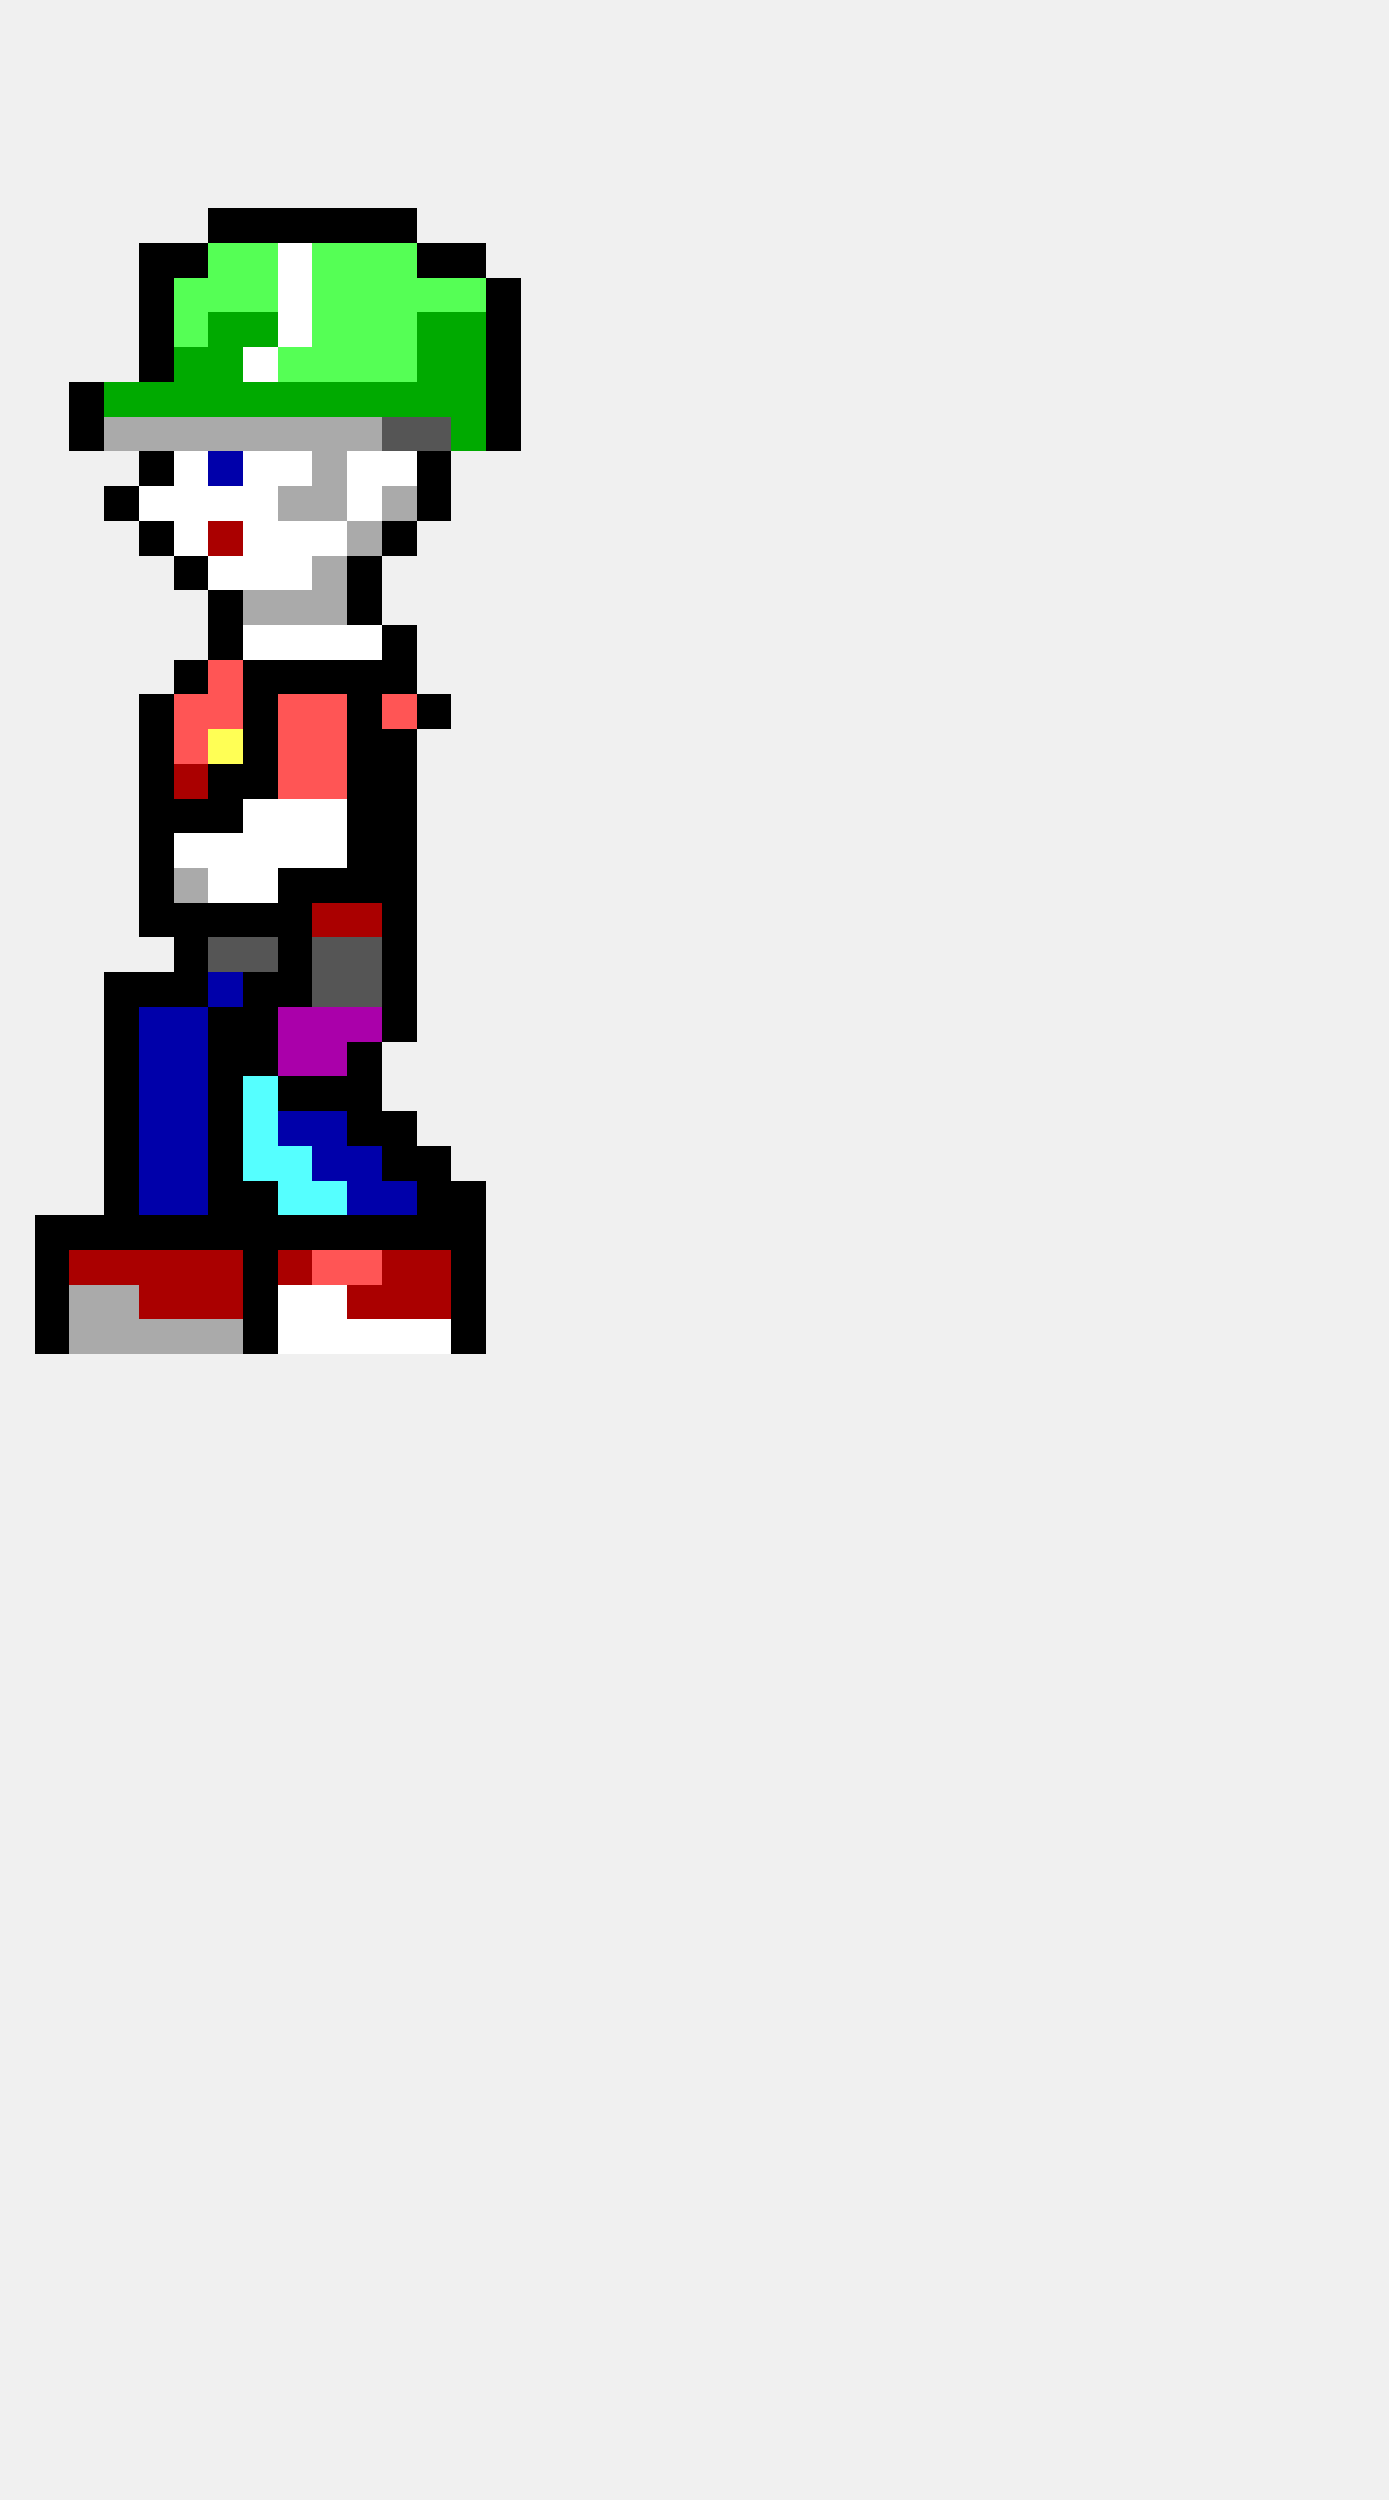
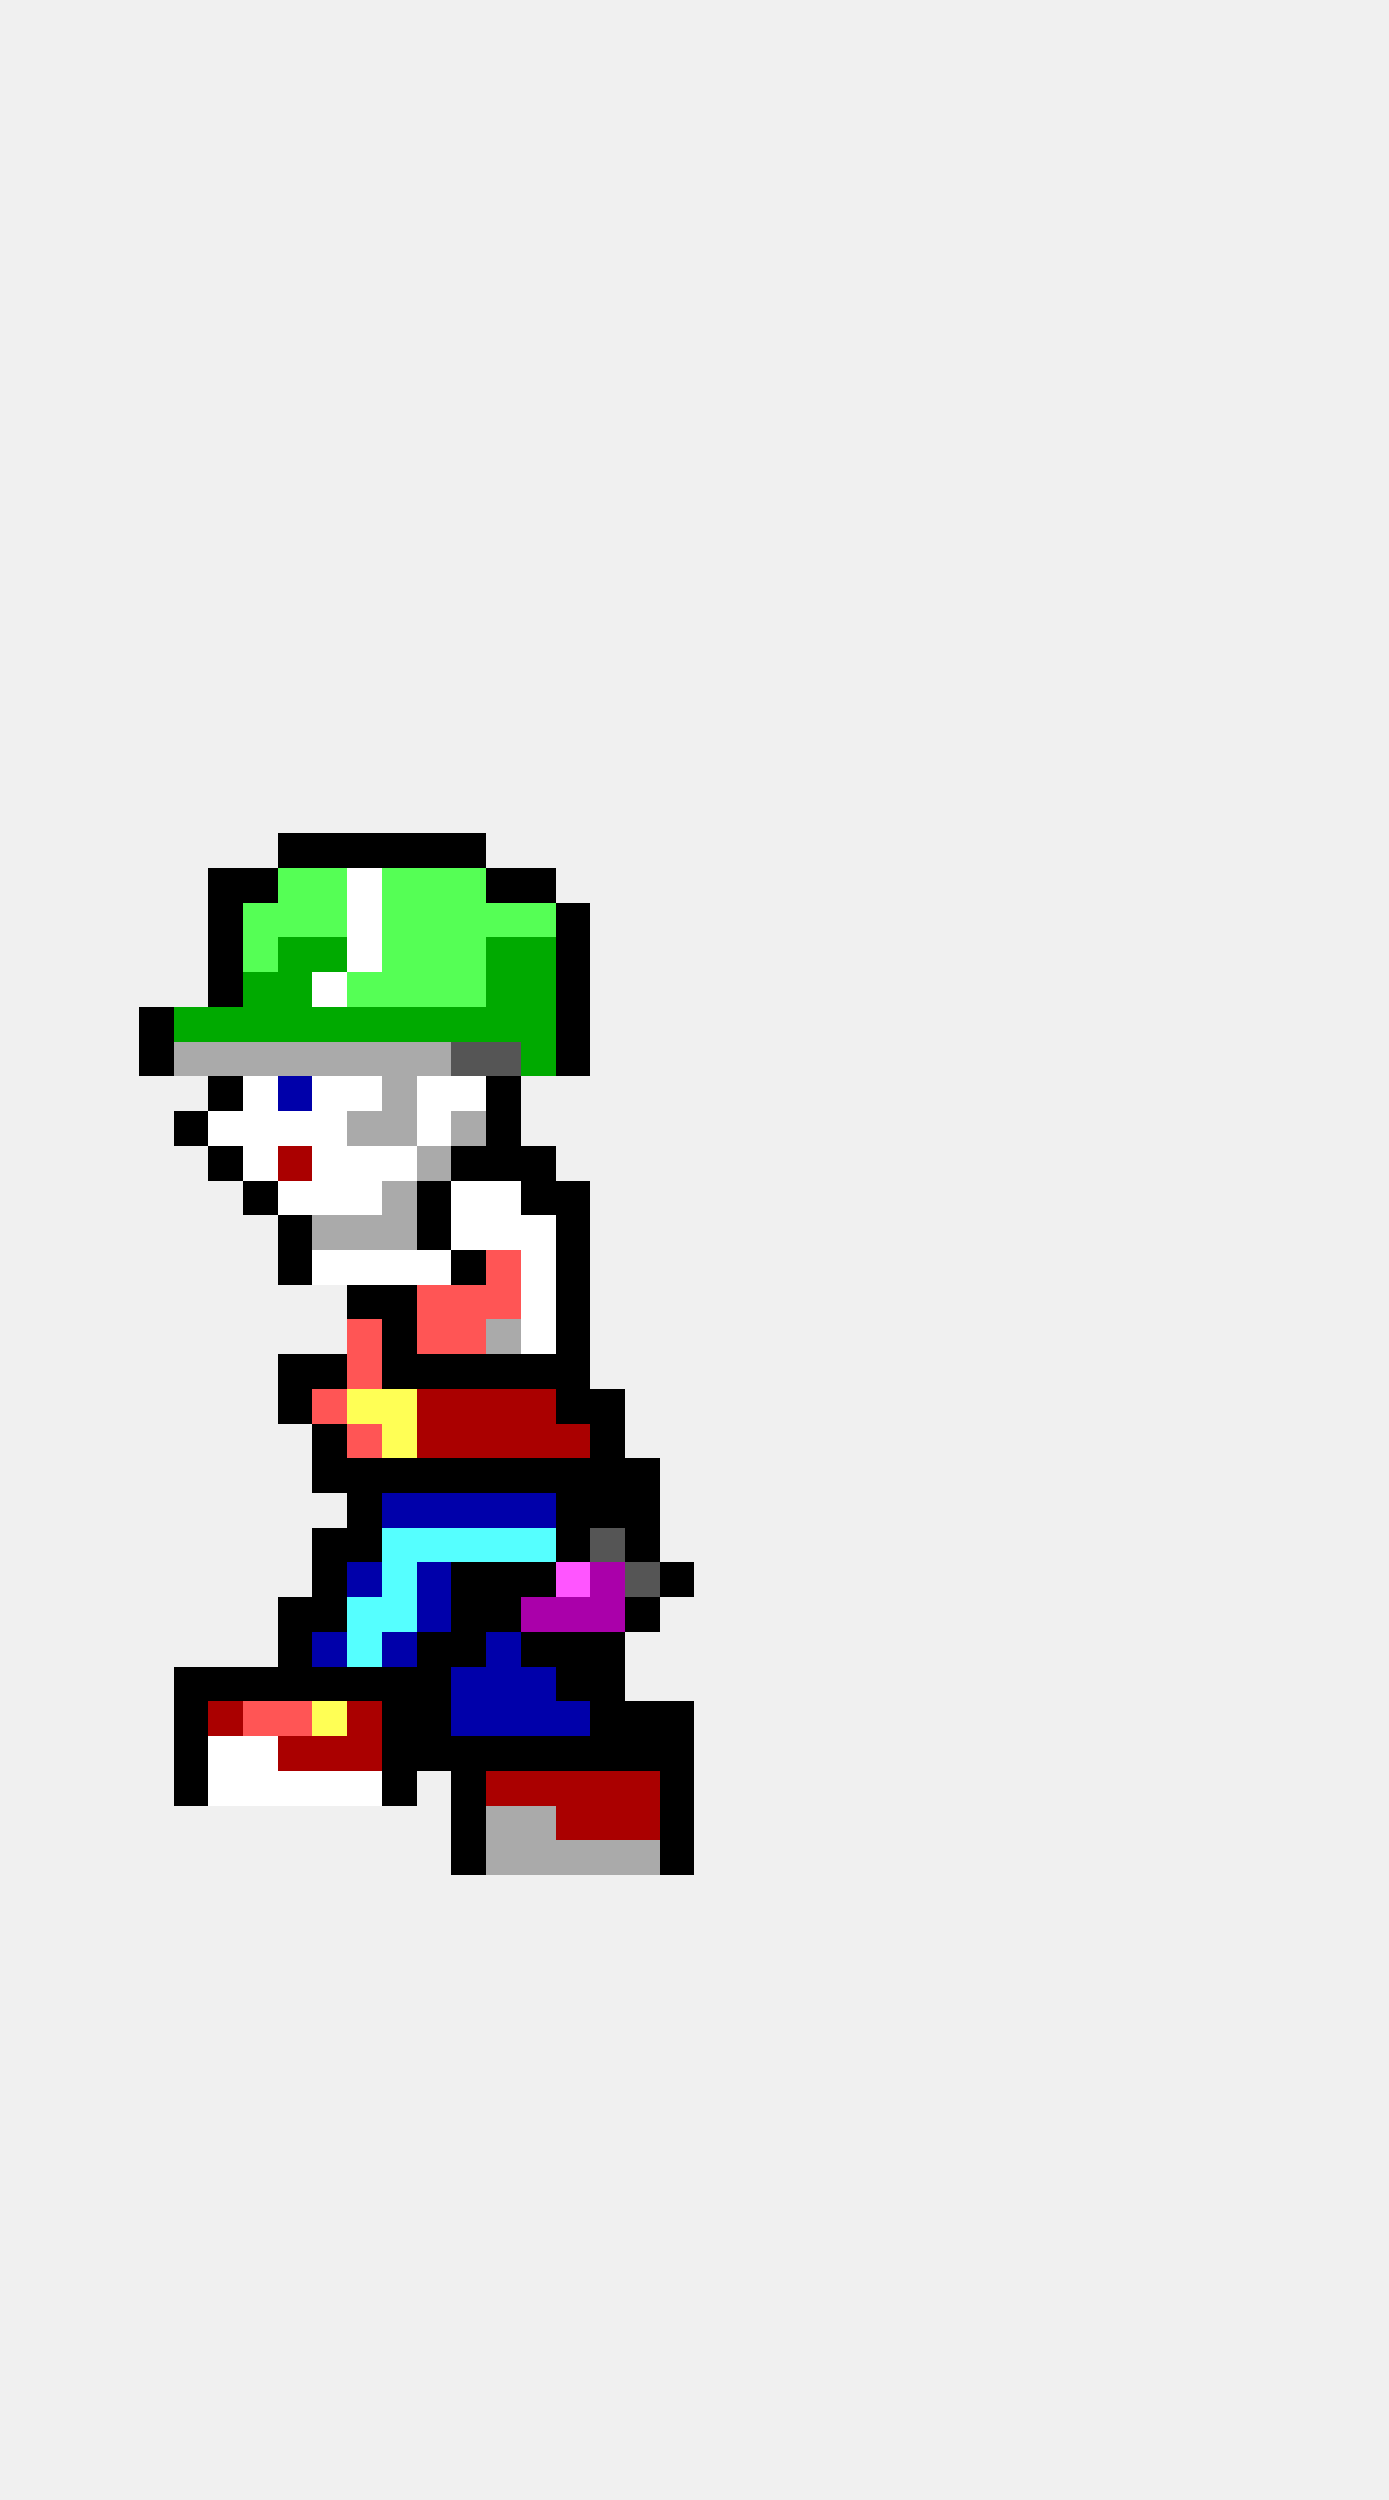
<svg xmlns="http://www.w3.org/2000/svg" width="40" height="72" viewBox="0 0 40 72" shape-rendering="crispEdges">
-   <rect x="6" y="6" width="1" height="1" fill="#000000" />
-   <rect x="7" y="6" width="1" height="1" fill="#000000" />
-   <rect x="8" y="6" width="1" height="1" fill="#000000" />
-   <rect x="9" y="6" width="1" height="1" fill="#000000" />
-   <rect x="10" y="6" width="1" height="1" fill="#000000" />
-   <rect x="11" y="6" width="1" height="1" fill="#000000" />
-   <rect x="4" y="7" width="1" height="1" fill="#000000" />
-   <rect x="5" y="7" width="1" height="1" fill="#000000" />
-   <rect x="6" y="7" width="1" height="1" fill="#55ff55" />
-   <rect x="7" y="7" width="1" height="1" fill="#55ff55" />
-   <rect x="8" y="7" width="1" height="1" fill="#ffffff" />
-   <rect x="9" y="7" width="1" height="1" fill="#55ff55" />
-   <rect x="10" y="7" width="1" height="1" fill="#55ff55" />
-   <rect x="11" y="7" width="1" height="1" fill="#55ff55" />
-   <rect x="12" y="7" width="1" height="1" fill="#000000" />
-   <rect x="13" y="7" width="1" height="1" fill="#000000" />
-   <rect x="4" y="8" width="1" height="1" fill="#000000" />
-   <rect x="5" y="8" width="1" height="1" fill="#55ff55" />
-   <rect x="6" y="8" width="1" height="1" fill="#55ff55" />
-   <rect x="7" y="8" width="1" height="1" fill="#55ff55" />
-   <rect x="8" y="8" width="1" height="1" fill="#ffffff" />
-   <rect x="9" y="8" width="1" height="1" fill="#55ff55" />
-   <rect x="10" y="8" width="1" height="1" fill="#55ff55" />
-   <rect x="11" y="8" width="1" height="1" fill="#55ff55" />
-   <rect x="12" y="8" width="1" height="1" fill="#55ff55" />
-   <rect x="13" y="8" width="1" height="1" fill="#55ff55" />
-   <rect x="14" y="8" width="1" height="1" fill="#000000" />
-   <rect x="4" y="9" width="1" height="1" fill="#000000" />
-   <rect x="5" y="9" width="1" height="1" fill="#55ff55" />
-   <rect x="6" y="9" width="1" height="1" fill="#00aa00" />
-   <rect x="7" y="9" width="1" height="1" fill="#00aa00" />
-   <rect x="8" y="9" width="1" height="1" fill="#ffffff" />
-   <rect x="9" y="9" width="1" height="1" fill="#55ff55" />
-   <rect x="10" y="9" width="1" height="1" fill="#55ff55" />
-   <rect x="11" y="9" width="1" height="1" fill="#55ff55" />
-   <rect x="12" y="9" width="1" height="1" fill="#00aa00" />
-   <rect x="13" y="9" width="1" height="1" fill="#00aa00" />
-   <rect x="14" y="9" width="1" height="1" fill="#000000" />
-   <rect x="4" y="10" width="1" height="1" fill="#000000" />
-   <rect x="5" y="10" width="1" height="1" fill="#00aa00" />
-   <rect x="6" y="10" width="1" height="1" fill="#00aa00" />
-   <rect x="7" y="10" width="1" height="1" fill="#ffffff" />
-   <rect x="8" y="10" width="1" height="1" fill="#55ff55" />
-   <rect x="9" y="10" width="1" height="1" fill="#55ff55" />
-   <rect x="10" y="10" width="1" height="1" fill="#55ff55" />
-   <rect x="11" y="10" width="1" height="1" fill="#55ff55" />
-   <rect x="12" y="10" width="1" height="1" fill="#00aa00" />
-   <rect x="13" y="10" width="1" height="1" fill="#00aa00" />
-   <rect x="14" y="10" width="1" height="1" fill="#000000" />
-   <rect x="2" y="11" width="1" height="1" fill="#000000" />
-   <rect x="3" y="11" width="1" height="1" fill="#00aa00" />
-   <rect x="4" y="11" width="1" height="1" fill="#00aa00" />
-   <rect x="5" y="11" width="1" height="1" fill="#00aa00" />
-   <rect x="6" y="11" width="1" height="1" fill="#00aa00" />
-   <rect x="7" y="11" width="1" height="1" fill="#00aa00" />
-   <rect x="8" y="11" width="1" height="1" fill="#00aa00" />
-   <rect x="9" y="11" width="1" height="1" fill="#00aa00" />
-   <rect x="10" y="11" width="1" height="1" fill="#00aa00" />
-   <rect x="11" y="11" width="1" height="1" fill="#00aa00" />
-   <rect x="12" y="11" width="1" height="1" fill="#00aa00" />
-   <rect x="13" y="11" width="1" height="1" fill="#00aa00" />
-   <rect x="14" y="11" width="1" height="1" fill="#000000" />
-   <rect x="2" y="12" width="1" height="1" fill="#000000" />
-   <rect x="3" y="12" width="1" height="1" fill="#aaaaaa" />
-   <rect x="4" y="12" width="1" height="1" fill="#aaaaaa" />
-   <rect x="5" y="12" width="1" height="1" fill="#aaaaaa" />
-   <rect x="6" y="12" width="1" height="1" fill="#aaaaaa" />
-   <rect x="7" y="12" width="1" height="1" fill="#aaaaaa" />
-   <rect x="8" y="12" width="1" height="1" fill="#aaaaaa" />
-   <rect x="9" y="12" width="1" height="1" fill="#aaaaaa" />
-   <rect x="10" y="12" width="1" height="1" fill="#aaaaaa" />
-   <rect x="11" y="12" width="1" height="1" fill="#555555" />
-   <rect x="12" y="12" width="1" height="1" fill="#555555" />
-   <rect x="13" y="12" width="1" height="1" fill="#00aa00" />
-   <rect x="14" y="12" width="1" height="1" fill="#000000" />
-   <rect x="4" y="13" width="1" height="1" fill="#000000" />
-   <rect x="5" y="13" width="1" height="1" fill="#ffffff" />
-   <rect x="6" y="13" width="1" height="1" fill="#0000aa" />
-   <rect x="7" y="13" width="1" height="1" fill="#ffffff" />
-   <rect x="8" y="13" width="1" height="1" fill="#ffffff" />
-   <rect x="9" y="13" width="1" height="1" fill="#aaaaaa" />
-   <rect x="10" y="13" width="1" height="1" fill="#ffffff" />
-   <rect x="11" y="13" width="1" height="1" fill="#ffffff" />
-   <rect x="12" y="13" width="1" height="1" fill="#000000" />
-   <rect x="3" y="14" width="1" height="1" fill="#000000" />
-   <rect x="4" y="14" width="1" height="1" fill="#ffffff" />
-   <rect x="5" y="14" width="1" height="1" fill="#ffffff" />
-   <rect x="6" y="14" width="1" height="1" fill="#ffffff" />
-   <rect x="7" y="14" width="1" height="1" fill="#ffffff" />
-   <rect x="8" y="14" width="1" height="1" fill="#aaaaaa" />
-   <rect x="9" y="14" width="1" height="1" fill="#aaaaaa" />
-   <rect x="10" y="14" width="1" height="1" fill="#ffffff" />
-   <rect x="11" y="14" width="1" height="1" fill="#aaaaaa" />
-   <rect x="12" y="14" width="1" height="1" fill="#000000" />
-   <rect x="4" y="15" width="1" height="1" fill="#000000" />
-   <rect x="5" y="15" width="1" height="1" fill="#ffffff" />
-   <rect x="6" y="15" width="1" height="1" fill="#aa0000" />
-   <rect x="7" y="15" width="1" height="1" fill="#ffffff" />
-   <rect x="8" y="15" width="1" height="1" fill="#ffffff" />
-   <rect x="9" y="15" width="1" height="1" fill="#ffffff" />
-   <rect x="10" y="15" width="1" height="1" fill="#aaaaaa" />
-   <rect x="11" y="15" width="1" height="1" fill="#000000" />
-   <rect x="5" y="16" width="1" height="1" fill="#000000" />
-   <rect x="6" y="16" width="1" height="1" fill="#ffffff" />
-   <rect x="7" y="16" width="1" height="1" fill="#ffffff" />
-   <rect x="8" y="16" width="1" height="1" fill="#ffffff" />
-   <rect x="9" y="16" width="1" height="1" fill="#aaaaaa" />
-   <rect x="10" y="16" width="1" height="1" fill="#000000" />
-   <rect x="6" y="17" width="1" height="1" fill="#000000" />
-   <rect x="7" y="17" width="1" height="1" fill="#aaaaaa" />
-   <rect x="8" y="17" width="1" height="1" fill="#aaaaaa" />
-   <rect x="9" y="17" width="1" height="1" fill="#aaaaaa" />
-   <rect x="10" y="17" width="1" height="1" fill="#000000" />
-   <rect x="6" y="18" width="1" height="1" fill="#000000" />
-   <rect x="7" y="18" width="1" height="1" fill="#ffffff" />
-   <rect x="8" y="18" width="1" height="1" fill="#ffffff" />
-   <rect x="9" y="18" width="1" height="1" fill="#ffffff" />
-   <rect x="10" y="18" width="1" height="1" fill="#ffffff" />
-   <rect x="11" y="18" width="1" height="1" fill="#000000" />
-   <rect x="5" y="19" width="1" height="1" fill="#000000" />
-   <rect x="6" y="19" width="1" height="1" fill="#ff5555" />
-   <rect x="7" y="19" width="1" height="1" fill="#000000" />
-   <rect x="8" y="19" width="1" height="1" fill="#000000" />
-   <rect x="9" y="19" width="1" height="1" fill="#000000" />
-   <rect x="10" y="19" width="1" height="1" fill="#000000" />
-   <rect x="11" y="19" width="1" height="1" fill="#000000" />
-   <rect x="4" y="20" width="1" height="1" fill="#000000" />
-   <rect x="5" y="20" width="1" height="1" fill="#ff5555" />
-   <rect x="6" y="20" width="1" height="1" fill="#ff5555" />
-   <rect x="7" y="20" width="1" height="1" fill="#000000" />
-   <rect x="8" y="20" width="1" height="1" fill="#ff5555" />
-   <rect x="9" y="20" width="1" height="1" fill="#ff5555" />
-   <rect x="10" y="20" width="1" height="1" fill="#000000" />
-   <rect x="11" y="20" width="1" height="1" fill="#ff5555" />
-   <rect x="12" y="20" width="1" height="1" fill="#000000" />
-   <rect x="4" y="21" width="1" height="1" fill="#000000" />
-   <rect x="5" y="21" width="1" height="1" fill="#ff5555" />
-   <rect x="6" y="21" width="1" height="1" fill="#ffff55" />
-   <rect x="7" y="21" width="1" height="1" fill="#000000" />
-   <rect x="8" y="21" width="1" height="1" fill="#ff5555" />
-   <rect x="9" y="21" width="1" height="1" fill="#ff5555" />
-   <rect x="10" y="21" width="1" height="1" fill="#000000" />
-   <rect x="11" y="21" width="1" height="1" fill="#000000" />
-   <rect x="4" y="22" width="1" height="1" fill="#000000" />
-   <rect x="5" y="22" width="1" height="1" fill="#aa0000" />
-   <rect x="6" y="22" width="1" height="1" fill="#000000" />
-   <rect x="7" y="22" width="1" height="1" fill="#000000" />
-   <rect x="8" y="22" width="1" height="1" fill="#ff5555" />
-   <rect x="9" y="22" width="1" height="1" fill="#ff5555" />
-   <rect x="10" y="22" width="1" height="1" fill="#000000" />
-   <rect x="11" y="22" width="1" height="1" fill="#000000" />
-   <rect x="4" y="23" width="1" height="1" fill="#000000" />
-   <rect x="5" y="23" width="1" height="1" fill="#000000" />
-   <rect x="6" y="23" width="1" height="1" fill="#000000" />
-   <rect x="7" y="23" width="1" height="1" fill="#ffffff" />
-   <rect x="8" y="23" width="1" height="1" fill="#ffffff" />
-   <rect x="9" y="23" width="1" height="1" fill="#ffffff" />
-   <rect x="10" y="23" width="1" height="1" fill="#000000" />
-   <rect x="11" y="23" width="1" height="1" fill="#000000" />
-   <rect x="4" y="24" width="1" height="1" fill="#000000" />
-   <rect x="5" y="24" width="1" height="1" fill="#ffffff" />
-   <rect x="6" y="24" width="1" height="1" fill="#ffffff" />
-   <rect x="7" y="24" width="1" height="1" fill="#ffffff" />
-   <rect x="8" y="24" width="1" height="1" fill="#ffffff" />
-   <rect x="9" y="24" width="1" height="1" fill="#ffffff" />
+   <rect x="8" y="24" width="1" height="1" fill="#000000" />
+   <rect x="9" y="24" width="1" height="1" fill="#000000" />
  <rect x="10" y="24" width="1" height="1" fill="#000000" />
  <rect x="11" y="24" width="1" height="1" fill="#000000" />
-   <rect x="4" y="25" width="1" height="1" fill="#000000" />
-   <rect x="5" y="25" width="1" height="1" fill="#aaaaaa" />
-   <rect x="6" y="25" width="1" height="1" fill="#ffffff" />
-   <rect x="7" y="25" width="1" height="1" fill="#ffffff" />
-   <rect x="8" y="25" width="1" height="1" fill="#000000" />
-   <rect x="9" y="25" width="1" height="1" fill="#000000" />
-   <rect x="10" y="25" width="1" height="1" fill="#000000" />
-   <rect x="11" y="25" width="1" height="1" fill="#000000" />
-   <rect x="4" y="26" width="1" height="1" fill="#000000" />
-   <rect x="5" y="26" width="1" height="1" fill="#000000" />
+   <rect x="12" y="24" width="1" height="1" fill="#000000" />
+   <rect x="13" y="24" width="1" height="1" fill="#000000" />
+   <rect x="6" y="25" width="1" height="1" fill="#000000" />
+   <rect x="7" y="25" width="1" height="1" fill="#000000" />
+   <rect x="8" y="25" width="1" height="1" fill="#55ff55" />
+   <rect x="9" y="25" width="1" height="1" fill="#55ff55" />
+   <rect x="10" y="25" width="1" height="1" fill="#ffffff" />
+   <rect x="11" y="25" width="1" height="1" fill="#55ff55" />
+   <rect x="12" y="25" width="1" height="1" fill="#55ff55" />
+   <rect x="13" y="25" width="1" height="1" fill="#55ff55" />
+   <rect x="14" y="25" width="1" height="1" fill="#000000" />
+   <rect x="15" y="25" width="1" height="1" fill="#000000" />
  <rect x="6" y="26" width="1" height="1" fill="#000000" />
-   <rect x="7" y="26" width="1" height="1" fill="#000000" />
-   <rect x="8" y="26" width="1" height="1" fill="#000000" />
-   <rect x="9" y="26" width="1" height="1" fill="#aa0000" />
-   <rect x="10" y="26" width="1" height="1" fill="#aa0000" />
-   <rect x="11" y="26" width="1" height="1" fill="#000000" />
-   <rect x="5" y="27" width="1" height="1" fill="#000000" />
-   <rect x="6" y="27" width="1" height="1" fill="#555555" />
-   <rect x="7" y="27" width="1" height="1" fill="#555555" />
-   <rect x="8" y="27" width="1" height="1" fill="#000000" />
-   <rect x="9" y="27" width="1" height="1" fill="#555555" />
-   <rect x="10" y="27" width="1" height="1" fill="#555555" />
-   <rect x="11" y="27" width="1" height="1" fill="#000000" />
-   <rect x="3" y="28" width="1" height="1" fill="#000000" />
-   <rect x="4" y="28" width="1" height="1" fill="#000000" />
-   <rect x="5" y="28" width="1" height="1" fill="#000000" />
-   <rect x="6" y="28" width="1" height="1" fill="#0000aa" />
-   <rect x="7" y="28" width="1" height="1" fill="#000000" />
-   <rect x="8" y="28" width="1" height="1" fill="#000000" />
-   <rect x="9" y="28" width="1" height="1" fill="#555555" />
-   <rect x="10" y="28" width="1" height="1" fill="#555555" />
-   <rect x="11" y="28" width="1" height="1" fill="#000000" />
-   <rect x="3" y="29" width="1" height="1" fill="#000000" />
-   <rect x="4" y="29" width="1" height="1" fill="#0000aa" />
-   <rect x="5" y="29" width="1" height="1" fill="#0000aa" />
-   <rect x="6" y="29" width="1" height="1" fill="#000000" />
-   <rect x="7" y="29" width="1" height="1" fill="#000000" />
-   <rect x="8" y="29" width="1" height="1" fill="#aa00aa" />
-   <rect x="9" y="29" width="1" height="1" fill="#aa00aa" />
-   <rect x="10" y="29" width="1" height="1" fill="#aa00aa" />
-   <rect x="11" y="29" width="1" height="1" fill="#000000" />
-   <rect x="3" y="30" width="1" height="1" fill="#000000" />
-   <rect x="4" y="30" width="1" height="1" fill="#0000aa" />
-   <rect x="5" y="30" width="1" height="1" fill="#0000aa" />
-   <rect x="6" y="30" width="1" height="1" fill="#000000" />
-   <rect x="7" y="30" width="1" height="1" fill="#000000" />
-   <rect x="8" y="30" width="1" height="1" fill="#aa00aa" />
-   <rect x="9" y="30" width="1" height="1" fill="#aa00aa" />
-   <rect x="10" y="30" width="1" height="1" fill="#000000" />
-   <rect x="3" y="31" width="1" height="1" fill="#000000" />
-   <rect x="4" y="31" width="1" height="1" fill="#0000aa" />
-   <rect x="5" y="31" width="1" height="1" fill="#0000aa" />
+   <rect x="7" y="26" width="1" height="1" fill="#55ff55" />
+   <rect x="8" y="26" width="1" height="1" fill="#55ff55" />
+   <rect x="9" y="26" width="1" height="1" fill="#55ff55" />
+   <rect x="10" y="26" width="1" height="1" fill="#ffffff" />
+   <rect x="11" y="26" width="1" height="1" fill="#55ff55" />
+   <rect x="12" y="26" width="1" height="1" fill="#55ff55" />
+   <rect x="13" y="26" width="1" height="1" fill="#55ff55" />
+   <rect x="14" y="26" width="1" height="1" fill="#55ff55" />
+   <rect x="15" y="26" width="1" height="1" fill="#55ff55" />
+   <rect x="16" y="26" width="1" height="1" fill="#000000" />
+   <rect x="6" y="27" width="1" height="1" fill="#000000" />
+   <rect x="7" y="27" width="1" height="1" fill="#55ff55" />
+   <rect x="8" y="27" width="1" height="1" fill="#00aa00" />
+   <rect x="9" y="27" width="1" height="1" fill="#00aa00" />
+   <rect x="10" y="27" width="1" height="1" fill="#ffffff" />
+   <rect x="11" y="27" width="1" height="1" fill="#55ff55" />
+   <rect x="12" y="27" width="1" height="1" fill="#55ff55" />
+   <rect x="13" y="27" width="1" height="1" fill="#55ff55" />
+   <rect x="14" y="27" width="1" height="1" fill="#00aa00" />
+   <rect x="15" y="27" width="1" height="1" fill="#00aa00" />
+   <rect x="16" y="27" width="1" height="1" fill="#000000" />
+   <rect x="6" y="28" width="1" height="1" fill="#000000" />
+   <rect x="7" y="28" width="1" height="1" fill="#00aa00" />
+   <rect x="8" y="28" width="1" height="1" fill="#00aa00" />
+   <rect x="9" y="28" width="1" height="1" fill="#ffffff" />
+   <rect x="10" y="28" width="1" height="1" fill="#55ff55" />
+   <rect x="11" y="28" width="1" height="1" fill="#55ff55" />
+   <rect x="12" y="28" width="1" height="1" fill="#55ff55" />
+   <rect x="13" y="28" width="1" height="1" fill="#55ff55" />
+   <rect x="14" y="28" width="1" height="1" fill="#00aa00" />
+   <rect x="15" y="28" width="1" height="1" fill="#00aa00" />
+   <rect x="16" y="28" width="1" height="1" fill="#000000" />
+   <rect x="4" y="29" width="1" height="1" fill="#000000" />
+   <rect x="5" y="29" width="1" height="1" fill="#00aa00" />
+   <rect x="6" y="29" width="1" height="1" fill="#00aa00" />
+   <rect x="7" y="29" width="1" height="1" fill="#00aa00" />
+   <rect x="8" y="29" width="1" height="1" fill="#00aa00" />
+   <rect x="9" y="29" width="1" height="1" fill="#00aa00" />
+   <rect x="10" y="29" width="1" height="1" fill="#00aa00" />
+   <rect x="11" y="29" width="1" height="1" fill="#00aa00" />
+   <rect x="12" y="29" width="1" height="1" fill="#00aa00" />
+   <rect x="13" y="29" width="1" height="1" fill="#00aa00" />
+   <rect x="14" y="29" width="1" height="1" fill="#00aa00" />
+   <rect x="15" y="29" width="1" height="1" fill="#00aa00" />
+   <rect x="16" y="29" width="1" height="1" fill="#000000" />
+   <rect x="4" y="30" width="1" height="1" fill="#000000" />
+   <rect x="5" y="30" width="1" height="1" fill="#aaaaaa" />
+   <rect x="6" y="30" width="1" height="1" fill="#aaaaaa" />
+   <rect x="7" y="30" width="1" height="1" fill="#aaaaaa" />
+   <rect x="8" y="30" width="1" height="1" fill="#aaaaaa" />
+   <rect x="9" y="30" width="1" height="1" fill="#aaaaaa" />
+   <rect x="10" y="30" width="1" height="1" fill="#aaaaaa" />
+   <rect x="11" y="30" width="1" height="1" fill="#aaaaaa" />
+   <rect x="12" y="30" width="1" height="1" fill="#aaaaaa" />
+   <rect x="13" y="30" width="1" height="1" fill="#555555" />
+   <rect x="14" y="30" width="1" height="1" fill="#555555" />
+   <rect x="15" y="30" width="1" height="1" fill="#00aa00" />
+   <rect x="16" y="30" width="1" height="1" fill="#000000" />
  <rect x="6" y="31" width="1" height="1" fill="#000000" />
-   <rect x="7" y="31" width="1" height="1" fill="#55ffff" />
-   <rect x="8" y="31" width="1" height="1" fill="#000000" />
-   <rect x="9" y="31" width="1" height="1" fill="#000000" />
-   <rect x="10" y="31" width="1" height="1" fill="#000000" />
-   <rect x="3" y="32" width="1" height="1" fill="#000000" />
-   <rect x="4" y="32" width="1" height="1" fill="#0000aa" />
-   <rect x="5" y="32" width="1" height="1" fill="#0000aa" />
-   <rect x="6" y="32" width="1" height="1" fill="#000000" />
-   <rect x="7" y="32" width="1" height="1" fill="#55ffff" />
-   <rect x="8" y="32" width="1" height="1" fill="#0000aa" />
-   <rect x="9" y="32" width="1" height="1" fill="#0000aa" />
-   <rect x="10" y="32" width="1" height="1" fill="#000000" />
-   <rect x="11" y="32" width="1" height="1" fill="#000000" />
-   <rect x="3" y="33" width="1" height="1" fill="#000000" />
-   <rect x="4" y="33" width="1" height="1" fill="#0000aa" />
-   <rect x="5" y="33" width="1" height="1" fill="#0000aa" />
+   <rect x="7" y="31" width="1" height="1" fill="#ffffff" />
+   <rect x="8" y="31" width="1" height="1" fill="#0000aa" />
+   <rect x="9" y="31" width="1" height="1" fill="#ffffff" />
+   <rect x="10" y="31" width="1" height="1" fill="#ffffff" />
+   <rect x="11" y="31" width="1" height="1" fill="#aaaaaa" />
+   <rect x="12" y="31" width="1" height="1" fill="#ffffff" />
+   <rect x="13" y="31" width="1" height="1" fill="#ffffff" />
+   <rect x="14" y="31" width="1" height="1" fill="#000000" />
+   <rect x="5" y="32" width="1" height="1" fill="#000000" />
+   <rect x="6" y="32" width="1" height="1" fill="#ffffff" />
+   <rect x="7" y="32" width="1" height="1" fill="#ffffff" />
+   <rect x="8" y="32" width="1" height="1" fill="#ffffff" />
+   <rect x="9" y="32" width="1" height="1" fill="#ffffff" />
+   <rect x="10" y="32" width="1" height="1" fill="#aaaaaa" />
+   <rect x="11" y="32" width="1" height="1" fill="#aaaaaa" />
+   <rect x="12" y="32" width="1" height="1" fill="#ffffff" />
+   <rect x="13" y="32" width="1" height="1" fill="#aaaaaa" />
+   <rect x="14" y="32" width="1" height="1" fill="#000000" />
  <rect x="6" y="33" width="1" height="1" fill="#000000" />
-   <rect x="7" y="33" width="1" height="1" fill="#55ffff" />
-   <rect x="8" y="33" width="1" height="1" fill="#55ffff" />
-   <rect x="9" y="33" width="1" height="1" fill="#0000aa" />
-   <rect x="10" y="33" width="1" height="1" fill="#0000aa" />
-   <rect x="11" y="33" width="1" height="1" fill="#000000" />
-   <rect x="12" y="33" width="1" height="1" fill="#000000" />
-   <rect x="3" y="34" width="1" height="1" fill="#000000" />
-   <rect x="4" y="34" width="1" height="1" fill="#0000aa" />
-   <rect x="5" y="34" width="1" height="1" fill="#0000aa" />
-   <rect x="6" y="34" width="1" height="1" fill="#000000" />
+   <rect x="7" y="33" width="1" height="1" fill="#ffffff" />
+   <rect x="8" y="33" width="1" height="1" fill="#aa0000" />
+   <rect x="9" y="33" width="1" height="1" fill="#ffffff" />
+   <rect x="10" y="33" width="1" height="1" fill="#ffffff" />
+   <rect x="11" y="33" width="1" height="1" fill="#ffffff" />
+   <rect x="12" y="33" width="1" height="1" fill="#aaaaaa" />
+   <rect x="13" y="33" width="1" height="1" fill="#000000" />
+   <rect x="14" y="33" width="1" height="1" fill="#000000" />
+   <rect x="15" y="33" width="1" height="1" fill="#000000" />
  <rect x="7" y="34" width="1" height="1" fill="#000000" />
-   <rect x="8" y="34" width="1" height="1" fill="#55ffff" />
-   <rect x="9" y="34" width="1" height="1" fill="#55ffff" />
-   <rect x="10" y="34" width="1" height="1" fill="#0000aa" />
-   <rect x="11" y="34" width="1" height="1" fill="#0000aa" />
+   <rect x="8" y="34" width="1" height="1" fill="#ffffff" />
+   <rect x="9" y="34" width="1" height="1" fill="#ffffff" />
+   <rect x="10" y="34" width="1" height="1" fill="#ffffff" />
+   <rect x="11" y="34" width="1" height="1" fill="#aaaaaa" />
  <rect x="12" y="34" width="1" height="1" fill="#000000" />
-   <rect x="13" y="34" width="1" height="1" fill="#000000" />
-   <rect x="1" y="35" width="1" height="1" fill="#000000" />
-   <rect x="2" y="35" width="1" height="1" fill="#000000" />
-   <rect x="3" y="35" width="1" height="1" fill="#000000" />
-   <rect x="4" y="35" width="1" height="1" fill="#000000" />
-   <rect x="5" y="35" width="1" height="1" fill="#000000" />
-   <rect x="6" y="35" width="1" height="1" fill="#000000" />
-   <rect x="7" y="35" width="1" height="1" fill="#000000" />
+   <rect x="13" y="34" width="1" height="1" fill="#ffffff" />
+   <rect x="14" y="34" width="1" height="1" fill="#ffffff" />
+   <rect x="15" y="34" width="1" height="1" fill="#000000" />
+   <rect x="16" y="34" width="1" height="1" fill="#000000" />
  <rect x="8" y="35" width="1" height="1" fill="#000000" />
-   <rect x="9" y="35" width="1" height="1" fill="#000000" />
-   <rect x="10" y="35" width="1" height="1" fill="#000000" />
-   <rect x="11" y="35" width="1" height="1" fill="#000000" />
+   <rect x="9" y="35" width="1" height="1" fill="#aaaaaa" />
+   <rect x="10" y="35" width="1" height="1" fill="#aaaaaa" />
+   <rect x="11" y="35" width="1" height="1" fill="#aaaaaa" />
  <rect x="12" y="35" width="1" height="1" fill="#000000" />
-   <rect x="13" y="35" width="1" height="1" fill="#000000" />
-   <rect x="1" y="36" width="1" height="1" fill="#000000" />
-   <rect x="2" y="36" width="1" height="1" fill="#aa0000" />
-   <rect x="3" y="36" width="1" height="1" fill="#aa0000" />
-   <rect x="4" y="36" width="1" height="1" fill="#aa0000" />
-   <rect x="5" y="36" width="1" height="1" fill="#aa0000" />
-   <rect x="6" y="36" width="1" height="1" fill="#aa0000" />
-   <rect x="7" y="36" width="1" height="1" fill="#000000" />
-   <rect x="8" y="36" width="1" height="1" fill="#aa0000" />
-   <rect x="9" y="36" width="1" height="1" fill="#ff5555" />
-   <rect x="10" y="36" width="1" height="1" fill="#ff5555" />
-   <rect x="11" y="36" width="1" height="1" fill="#aa0000" />
-   <rect x="12" y="36" width="1" height="1" fill="#aa0000" />
+   <rect x="13" y="35" width="1" height="1" fill="#ffffff" />
+   <rect x="14" y="35" width="1" height="1" fill="#ffffff" />
+   <rect x="15" y="35" width="1" height="1" fill="#ffffff" />
+   <rect x="16" y="35" width="1" height="1" fill="#000000" />
+   <rect x="8" y="36" width="1" height="1" fill="#000000" />
+   <rect x="9" y="36" width="1" height="1" fill="#ffffff" />
+   <rect x="10" y="36" width="1" height="1" fill="#ffffff" />
+   <rect x="11" y="36" width="1" height="1" fill="#ffffff" />
+   <rect x="12" y="36" width="1" height="1" fill="#ffffff" />
  <rect x="13" y="36" width="1" height="1" fill="#000000" />
-   <rect x="1" y="37" width="1" height="1" fill="#000000" />
-   <rect x="2" y="37" width="1" height="1" fill="#aaaaaa" />
-   <rect x="3" y="37" width="1" height="1" fill="#aaaaaa" />
-   <rect x="4" y="37" width="1" height="1" fill="#aa0000" />
-   <rect x="5" y="37" width="1" height="1" fill="#aa0000" />
-   <rect x="6" y="37" width="1" height="1" fill="#aa0000" />
-   <rect x="7" y="37" width="1" height="1" fill="#000000" />
-   <rect x="8" y="37" width="1" height="1" fill="#ffffff" />
-   <rect x="9" y="37" width="1" height="1" fill="#ffffff" />
-   <rect x="10" y="37" width="1" height="1" fill="#aa0000" />
-   <rect x="11" y="37" width="1" height="1" fill="#aa0000" />
-   <rect x="12" y="37" width="1" height="1" fill="#aa0000" />
-   <rect x="13" y="37" width="1" height="1" fill="#000000" />
-   <rect x="1" y="38" width="1" height="1" fill="#000000" />
-   <rect x="2" y="38" width="1" height="1" fill="#aaaaaa" />
-   <rect x="3" y="38" width="1" height="1" fill="#aaaaaa" />
-   <rect x="4" y="38" width="1" height="1" fill="#aaaaaa" />
-   <rect x="5" y="38" width="1" height="1" fill="#aaaaaa" />
-   <rect x="6" y="38" width="1" height="1" fill="#aaaaaa" />
-   <rect x="7" y="38" width="1" height="1" fill="#000000" />
-   <rect x="8" y="38" width="1" height="1" fill="#ffffff" />
-   <rect x="9" y="38" width="1" height="1" fill="#ffffff" />
-   <rect x="10" y="38" width="1" height="1" fill="#ffffff" />
-   <rect x="11" y="38" width="1" height="1" fill="#ffffff" />
-   <rect x="12" y="38" width="1" height="1" fill="#ffffff" />
-   <rect x="13" y="38" width="1" height="1" fill="#000000" />
+   <rect x="14" y="36" width="1" height="1" fill="#ff5555" />
+   <rect x="15" y="36" width="1" height="1" fill="#ffffff" />
+   <rect x="16" y="36" width="1" height="1" fill="#000000" />
+   <rect x="10" y="37" width="1" height="1" fill="#000000" />
+   <rect x="11" y="37" width="1" height="1" fill="#000000" />
+   <rect x="12" y="37" width="1" height="1" fill="#ff5555" />
+   <rect x="13" y="37" width="1" height="1" fill="#ff5555" />
+   <rect x="14" y="37" width="1" height="1" fill="#ff5555" />
+   <rect x="15" y="37" width="1" height="1" fill="#ffffff" />
+   <rect x="16" y="37" width="1" height="1" fill="#000000" />
+   <rect x="10" y="38" width="1" height="1" fill="#ff5555" />
+   <rect x="11" y="38" width="1" height="1" fill="#000000" />
+   <rect x="12" y="38" width="1" height="1" fill="#ff5555" />
+   <rect x="13" y="38" width="1" height="1" fill="#ff5555" />
+   <rect x="14" y="38" width="1" height="1" fill="#aaaaaa" />
+   <rect x="15" y="38" width="1" height="1" fill="#ffffff" />
+   <rect x="16" y="38" width="1" height="1" fill="#000000" />
+   <rect x="8" y="39" width="1" height="1" fill="#000000" />
+   <rect x="9" y="39" width="1" height="1" fill="#000000" />
+   <rect x="10" y="39" width="1" height="1" fill="#ff5555" />
+   <rect x="11" y="39" width="1" height="1" fill="#000000" />
+   <rect x="12" y="39" width="1" height="1" fill="#000000" />
+   <rect x="13" y="39" width="1" height="1" fill="#000000" />
+   <rect x="14" y="39" width="1" height="1" fill="#000000" />
+   <rect x="15" y="39" width="1" height="1" fill="#000000" />
+   <rect x="16" y="39" width="1" height="1" fill="#000000" />
+   <rect x="8" y="40" width="1" height="1" fill="#000000" />
+   <rect x="9" y="40" width="1" height="1" fill="#ff5555" />
+   <rect x="10" y="40" width="1" height="1" fill="#ffff55" />
+   <rect x="11" y="40" width="1" height="1" fill="#ffff55" />
+   <rect x="12" y="40" width="1" height="1" fill="#aa0000" />
+   <rect x="13" y="40" width="1" height="1" fill="#aa0000" />
+   <rect x="14" y="40" width="1" height="1" fill="#aa0000" />
+   <rect x="15" y="40" width="1" height="1" fill="#aa0000" />
+   <rect x="16" y="40" width="1" height="1" fill="#000000" />
+   <rect x="17" y="40" width="1" height="1" fill="#000000" />
+   <rect x="9" y="41" width="1" height="1" fill="#000000" />
+   <rect x="10" y="41" width="1" height="1" fill="#ff5555" />
+   <rect x="11" y="41" width="1" height="1" fill="#ffff55" />
+   <rect x="12" y="41" width="1" height="1" fill="#aa0000" />
+   <rect x="13" y="41" width="1" height="1" fill="#aa0000" />
+   <rect x="14" y="41" width="1" height="1" fill="#aa0000" />
+   <rect x="15" y="41" width="1" height="1" fill="#aa0000" />
+   <rect x="16" y="41" width="1" height="1" fill="#aa0000" />
+   <rect x="17" y="41" width="1" height="1" fill="#000000" />
+   <rect x="9" y="42" width="1" height="1" fill="#000000" />
+   <rect x="10" y="42" width="1" height="1" fill="#000000" />
+   <rect x="11" y="42" width="1" height="1" fill="#000000" />
+   <rect x="12" y="42" width="1" height="1" fill="#000000" />
+   <rect x="13" y="42" width="1" height="1" fill="#000000" />
+   <rect x="14" y="42" width="1" height="1" fill="#000000" />
+   <rect x="15" y="42" width="1" height="1" fill="#000000" />
+   <rect x="16" y="42" width="1" height="1" fill="#000000" />
+   <rect x="17" y="42" width="1" height="1" fill="#000000" />
+   <rect x="18" y="42" width="1" height="1" fill="#000000" />
+   <rect x="10" y="43" width="1" height="1" fill="#000000" />
+   <rect x="11" y="43" width="1" height="1" fill="#0000aa" />
+   <rect x="12" y="43" width="1" height="1" fill="#0000aa" />
+   <rect x="13" y="43" width="1" height="1" fill="#0000aa" />
+   <rect x="14" y="43" width="1" height="1" fill="#0000aa" />
+   <rect x="15" y="43" width="1" height="1" fill="#0000aa" />
+   <rect x="16" y="43" width="1" height="1" fill="#000000" />
+   <rect x="17" y="43" width="1" height="1" fill="#000000" />
+   <rect x="18" y="43" width="1" height="1" fill="#000000" />
+   <rect x="9" y="44" width="1" height="1" fill="#000000" />
+   <rect x="10" y="44" width="1" height="1" fill="#000000" />
+   <rect x="11" y="44" width="1" height="1" fill="#55ffff" />
+   <rect x="12" y="44" width="1" height="1" fill="#55ffff" />
+   <rect x="13" y="44" width="1" height="1" fill="#55ffff" />
+   <rect x="14" y="44" width="1" height="1" fill="#55ffff" />
+   <rect x="15" y="44" width="1" height="1" fill="#55ffff" />
+   <rect x="16" y="44" width="1" height="1" fill="#000000" />
+   <rect x="17" y="44" width="1" height="1" fill="#555555" />
+   <rect x="18" y="44" width="1" height="1" fill="#000000" />
+   <rect x="9" y="45" width="1" height="1" fill="#000000" />
+   <rect x="10" y="45" width="1" height="1" fill="#0000aa" />
+   <rect x="11" y="45" width="1" height="1" fill="#55ffff" />
+   <rect x="12" y="45" width="1" height="1" fill="#0000aa" />
+   <rect x="13" y="45" width="1" height="1" fill="#000000" />
+   <rect x="14" y="45" width="1" height="1" fill="#000000" />
+   <rect x="15" y="45" width="1" height="1" fill="#000000" />
+   <rect x="16" y="45" width="1" height="1" fill="#ff55ff" />
+   <rect x="17" y="45" width="1" height="1" fill="#aa00aa" />
+   <rect x="18" y="45" width="1" height="1" fill="#555555" />
+   <rect x="19" y="45" width="1" height="1" fill="#000000" />
+   <rect x="8" y="46" width="1" height="1" fill="#000000" />
+   <rect x="9" y="46" width="1" height="1" fill="#000000" />
+   <rect x="10" y="46" width="1" height="1" fill="#55ffff" />
+   <rect x="11" y="46" width="1" height="1" fill="#55ffff" />
+   <rect x="12" y="46" width="1" height="1" fill="#0000aa" />
+   <rect x="13" y="46" width="1" height="1" fill="#000000" />
+   <rect x="14" y="46" width="1" height="1" fill="#000000" />
+   <rect x="15" y="46" width="1" height="1" fill="#aa00aa" />
+   <rect x="16" y="46" width="1" height="1" fill="#aa00aa" />
+   <rect x="17" y="46" width="1" height="1" fill="#aa00aa" />
+   <rect x="18" y="46" width="1" height="1" fill="#000000" />
+   <rect x="8" y="47" width="1" height="1" fill="#000000" />
+   <rect x="9" y="47" width="1" height="1" fill="#0000aa" />
+   <rect x="10" y="47" width="1" height="1" fill="#55ffff" />
+   <rect x="11" y="47" width="1" height="1" fill="#0000aa" />
+   <rect x="12" y="47" width="1" height="1" fill="#000000" />
+   <rect x="13" y="47" width="1" height="1" fill="#000000" />
+   <rect x="14" y="47" width="1" height="1" fill="#0000aa" />
+   <rect x="15" y="47" width="1" height="1" fill="#000000" />
+   <rect x="16" y="47" width="1" height="1" fill="#000000" />
+   <rect x="17" y="47" width="1" height="1" fill="#000000" />
+   <rect x="5" y="48" width="1" height="1" fill="#000000" />
+   <rect x="6" y="48" width="1" height="1" fill="#000000" />
+   <rect x="7" y="48" width="1" height="1" fill="#000000" />
+   <rect x="8" y="48" width="1" height="1" fill="#000000" />
+   <rect x="9" y="48" width="1" height="1" fill="#000000" />
+   <rect x="10" y="48" width="1" height="1" fill="#000000" />
+   <rect x="11" y="48" width="1" height="1" fill="#000000" />
+   <rect x="12" y="48" width="1" height="1" fill="#000000" />
+   <rect x="13" y="48" width="1" height="1" fill="#0000aa" />
+   <rect x="14" y="48" width="1" height="1" fill="#0000aa" />
+   <rect x="15" y="48" width="1" height="1" fill="#0000aa" />
+   <rect x="16" y="48" width="1" height="1" fill="#000000" />
+   <rect x="17" y="48" width="1" height="1" fill="#000000" />
+   <rect x="5" y="49" width="1" height="1" fill="#000000" />
+   <rect x="6" y="49" width="1" height="1" fill="#aa0000" />
+   <rect x="7" y="49" width="1" height="1" fill="#ff5555" />
+   <rect x="8" y="49" width="1" height="1" fill="#ff5555" />
+   <rect x="9" y="49" width="1" height="1" fill="#ffff55" />
+   <rect x="10" y="49" width="1" height="1" fill="#aa0000" />
+   <rect x="11" y="49" width="1" height="1" fill="#000000" />
+   <rect x="12" y="49" width="1" height="1" fill="#000000" />
+   <rect x="13" y="49" width="1" height="1" fill="#0000aa" />
+   <rect x="14" y="49" width="1" height="1" fill="#0000aa" />
+   <rect x="15" y="49" width="1" height="1" fill="#0000aa" />
+   <rect x="16" y="49" width="1" height="1" fill="#0000aa" />
+   <rect x="17" y="49" width="1" height="1" fill="#000000" />
+   <rect x="18" y="49" width="1" height="1" fill="#000000" />
+   <rect x="19" y="49" width="1" height="1" fill="#000000" />
+   <rect x="5" y="50" width="1" height="1" fill="#000000" />
+   <rect x="6" y="50" width="1" height="1" fill="#ffffff" />
+   <rect x="7" y="50" width="1" height="1" fill="#ffffff" />
+   <rect x="8" y="50" width="1" height="1" fill="#aa0000" />
+   <rect x="9" y="50" width="1" height="1" fill="#aa0000" />
+   <rect x="10" y="50" width="1" height="1" fill="#aa0000" />
+   <rect x="11" y="50" width="1" height="1" fill="#000000" />
+   <rect x="12" y="50" width="1" height="1" fill="#000000" />
+   <rect x="13" y="50" width="1" height="1" fill="#000000" />
+   <rect x="14" y="50" width="1" height="1" fill="#000000" />
+   <rect x="15" y="50" width="1" height="1" fill="#000000" />
+   <rect x="16" y="50" width="1" height="1" fill="#000000" />
+   <rect x="17" y="50" width="1" height="1" fill="#000000" />
+   <rect x="18" y="50" width="1" height="1" fill="#000000" />
+   <rect x="19" y="50" width="1" height="1" fill="#000000" />
+   <rect x="5" y="51" width="1" height="1" fill="#000000" />
+   <rect x="6" y="51" width="1" height="1" fill="#ffffff" />
+   <rect x="7" y="51" width="1" height="1" fill="#ffffff" />
+   <rect x="8" y="51" width="1" height="1" fill="#ffffff" />
+   <rect x="9" y="51" width="1" height="1" fill="#ffffff" />
+   <rect x="10" y="51" width="1" height="1" fill="#ffffff" />
+   <rect x="11" y="51" width="1" height="1" fill="#000000" />
+   <rect x="13" y="51" width="1" height="1" fill="#000000" />
+   <rect x="14" y="51" width="1" height="1" fill="#aa0000" />
+   <rect x="15" y="51" width="1" height="1" fill="#aa0000" />
+   <rect x="16" y="51" width="1" height="1" fill="#aa0000" />
+   <rect x="17" y="51" width="1" height="1" fill="#aa0000" />
+   <rect x="18" y="51" width="1" height="1" fill="#aa0000" />
+   <rect x="19" y="51" width="1" height="1" fill="#000000" />
+   <rect x="13" y="52" width="1" height="1" fill="#000000" />
+   <rect x="14" y="52" width="1" height="1" fill="#aaaaaa" />
+   <rect x="15" y="52" width="1" height="1" fill="#aaaaaa" />
+   <rect x="16" y="52" width="1" height="1" fill="#aa0000" />
+   <rect x="17" y="52" width="1" height="1" fill="#aa0000" />
+   <rect x="18" y="52" width="1" height="1" fill="#aa0000" />
+   <rect x="19" y="52" width="1" height="1" fill="#000000" />
+   <rect x="13" y="53" width="1" height="1" fill="#000000" />
+   <rect x="14" y="53" width="1" height="1" fill="#aaaaaa" />
+   <rect x="15" y="53" width="1" height="1" fill="#aaaaaa" />
+   <rect x="16" y="53" width="1" height="1" fill="#aaaaaa" />
+   <rect x="17" y="53" width="1" height="1" fill="#aaaaaa" />
+   <rect x="18" y="53" width="1" height="1" fill="#aaaaaa" />
+   <rect x="19" y="53" width="1" height="1" fill="#000000" />
</svg>
